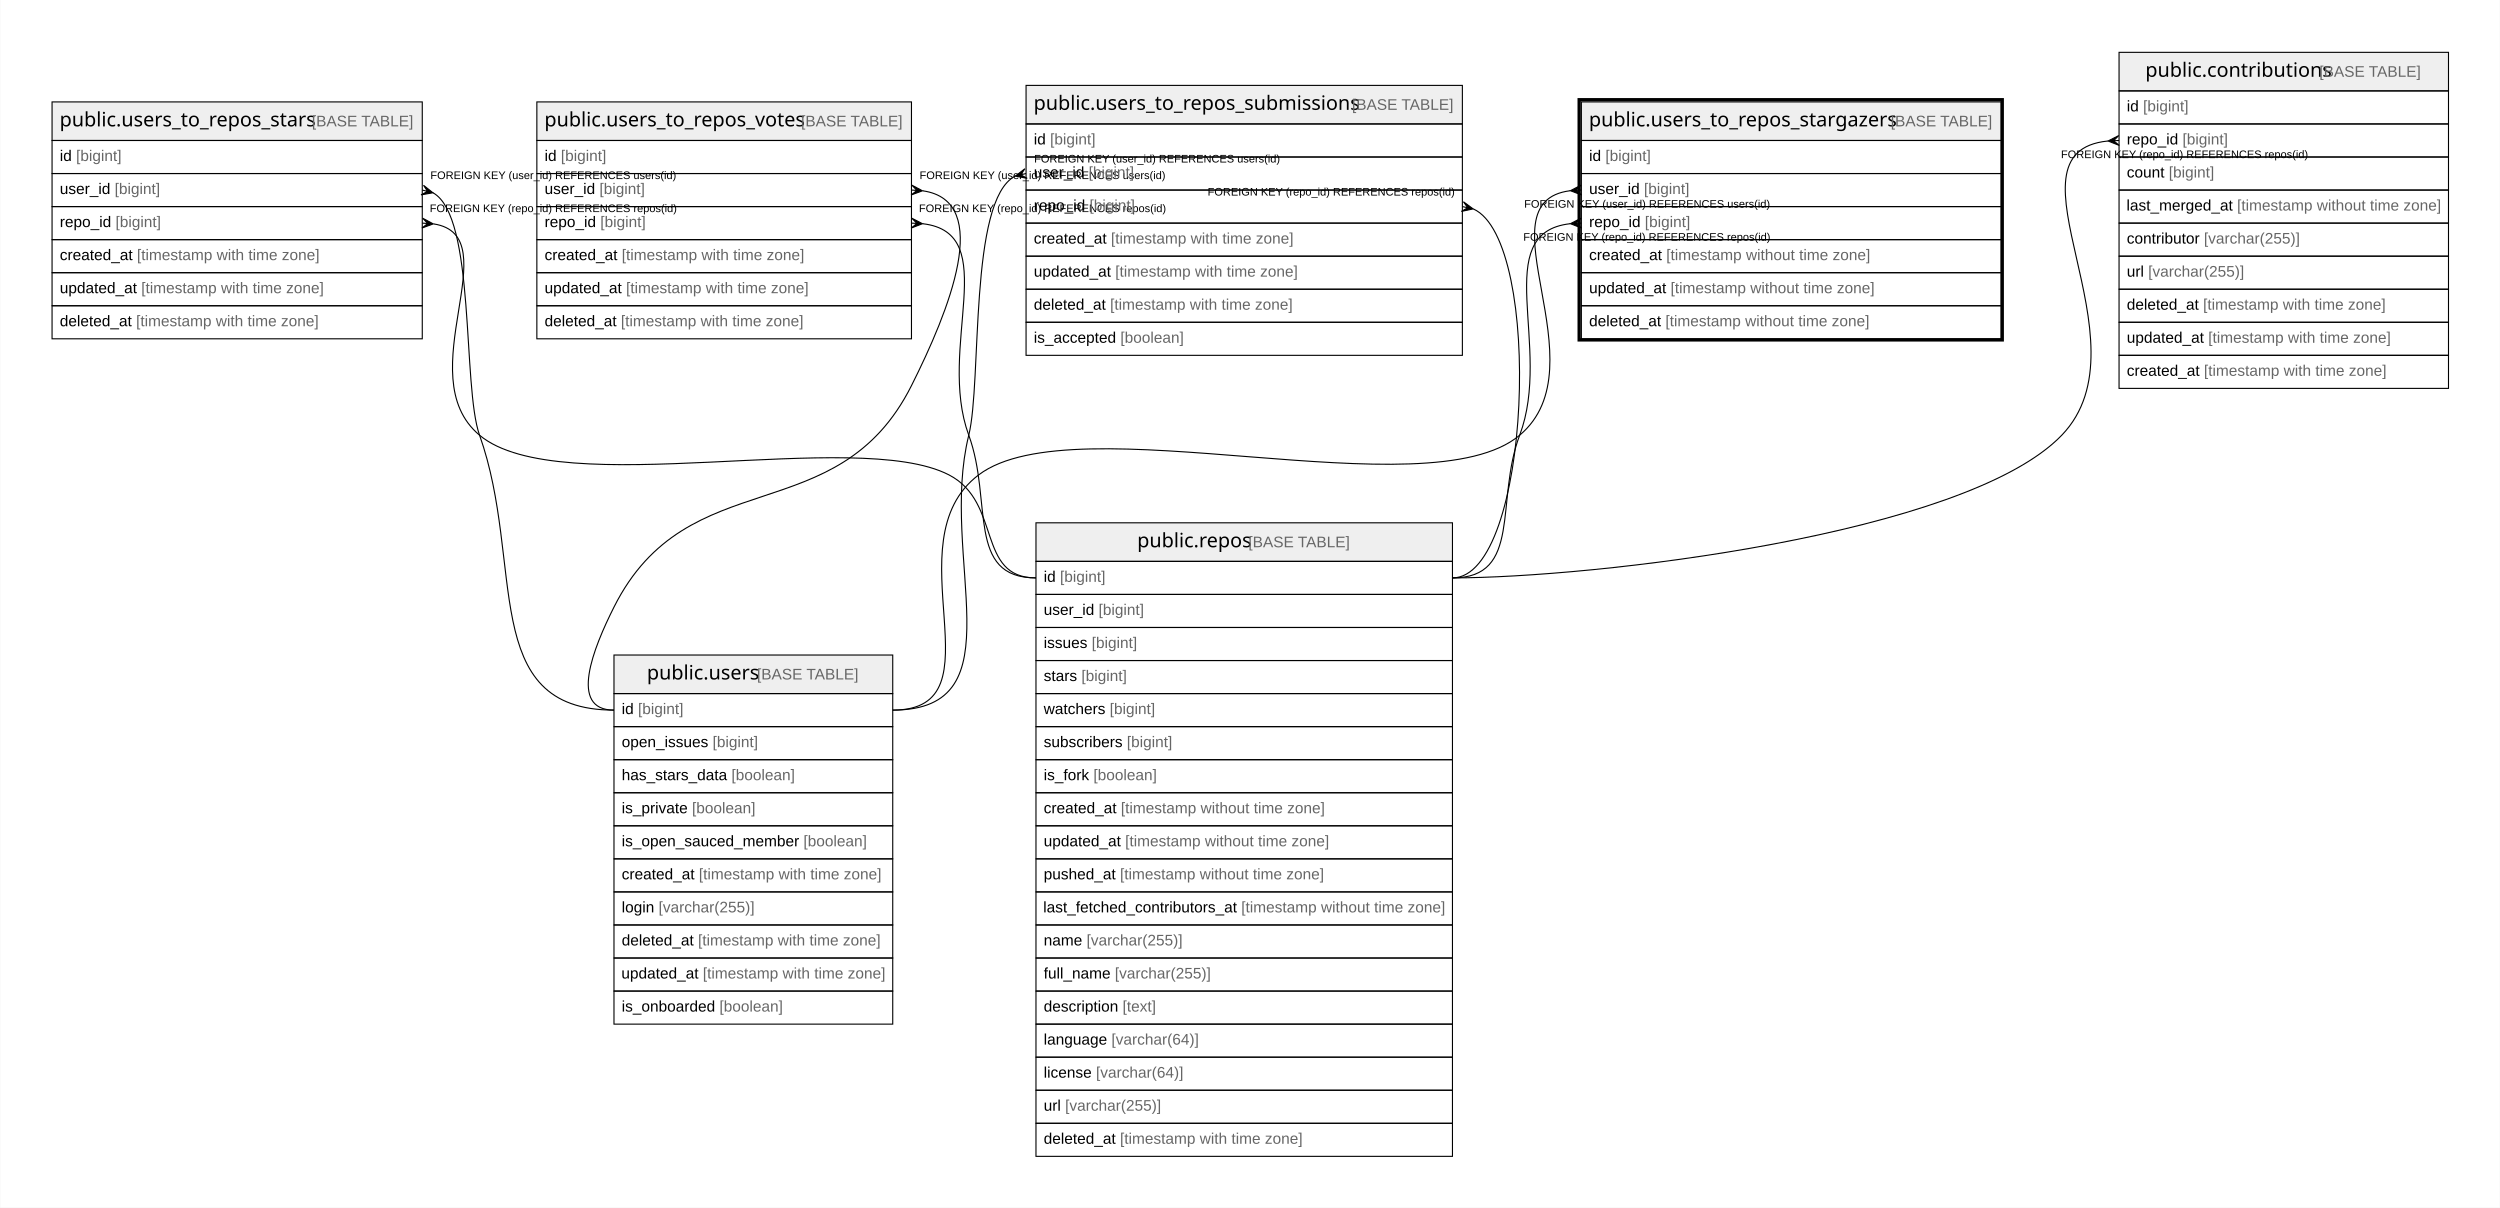
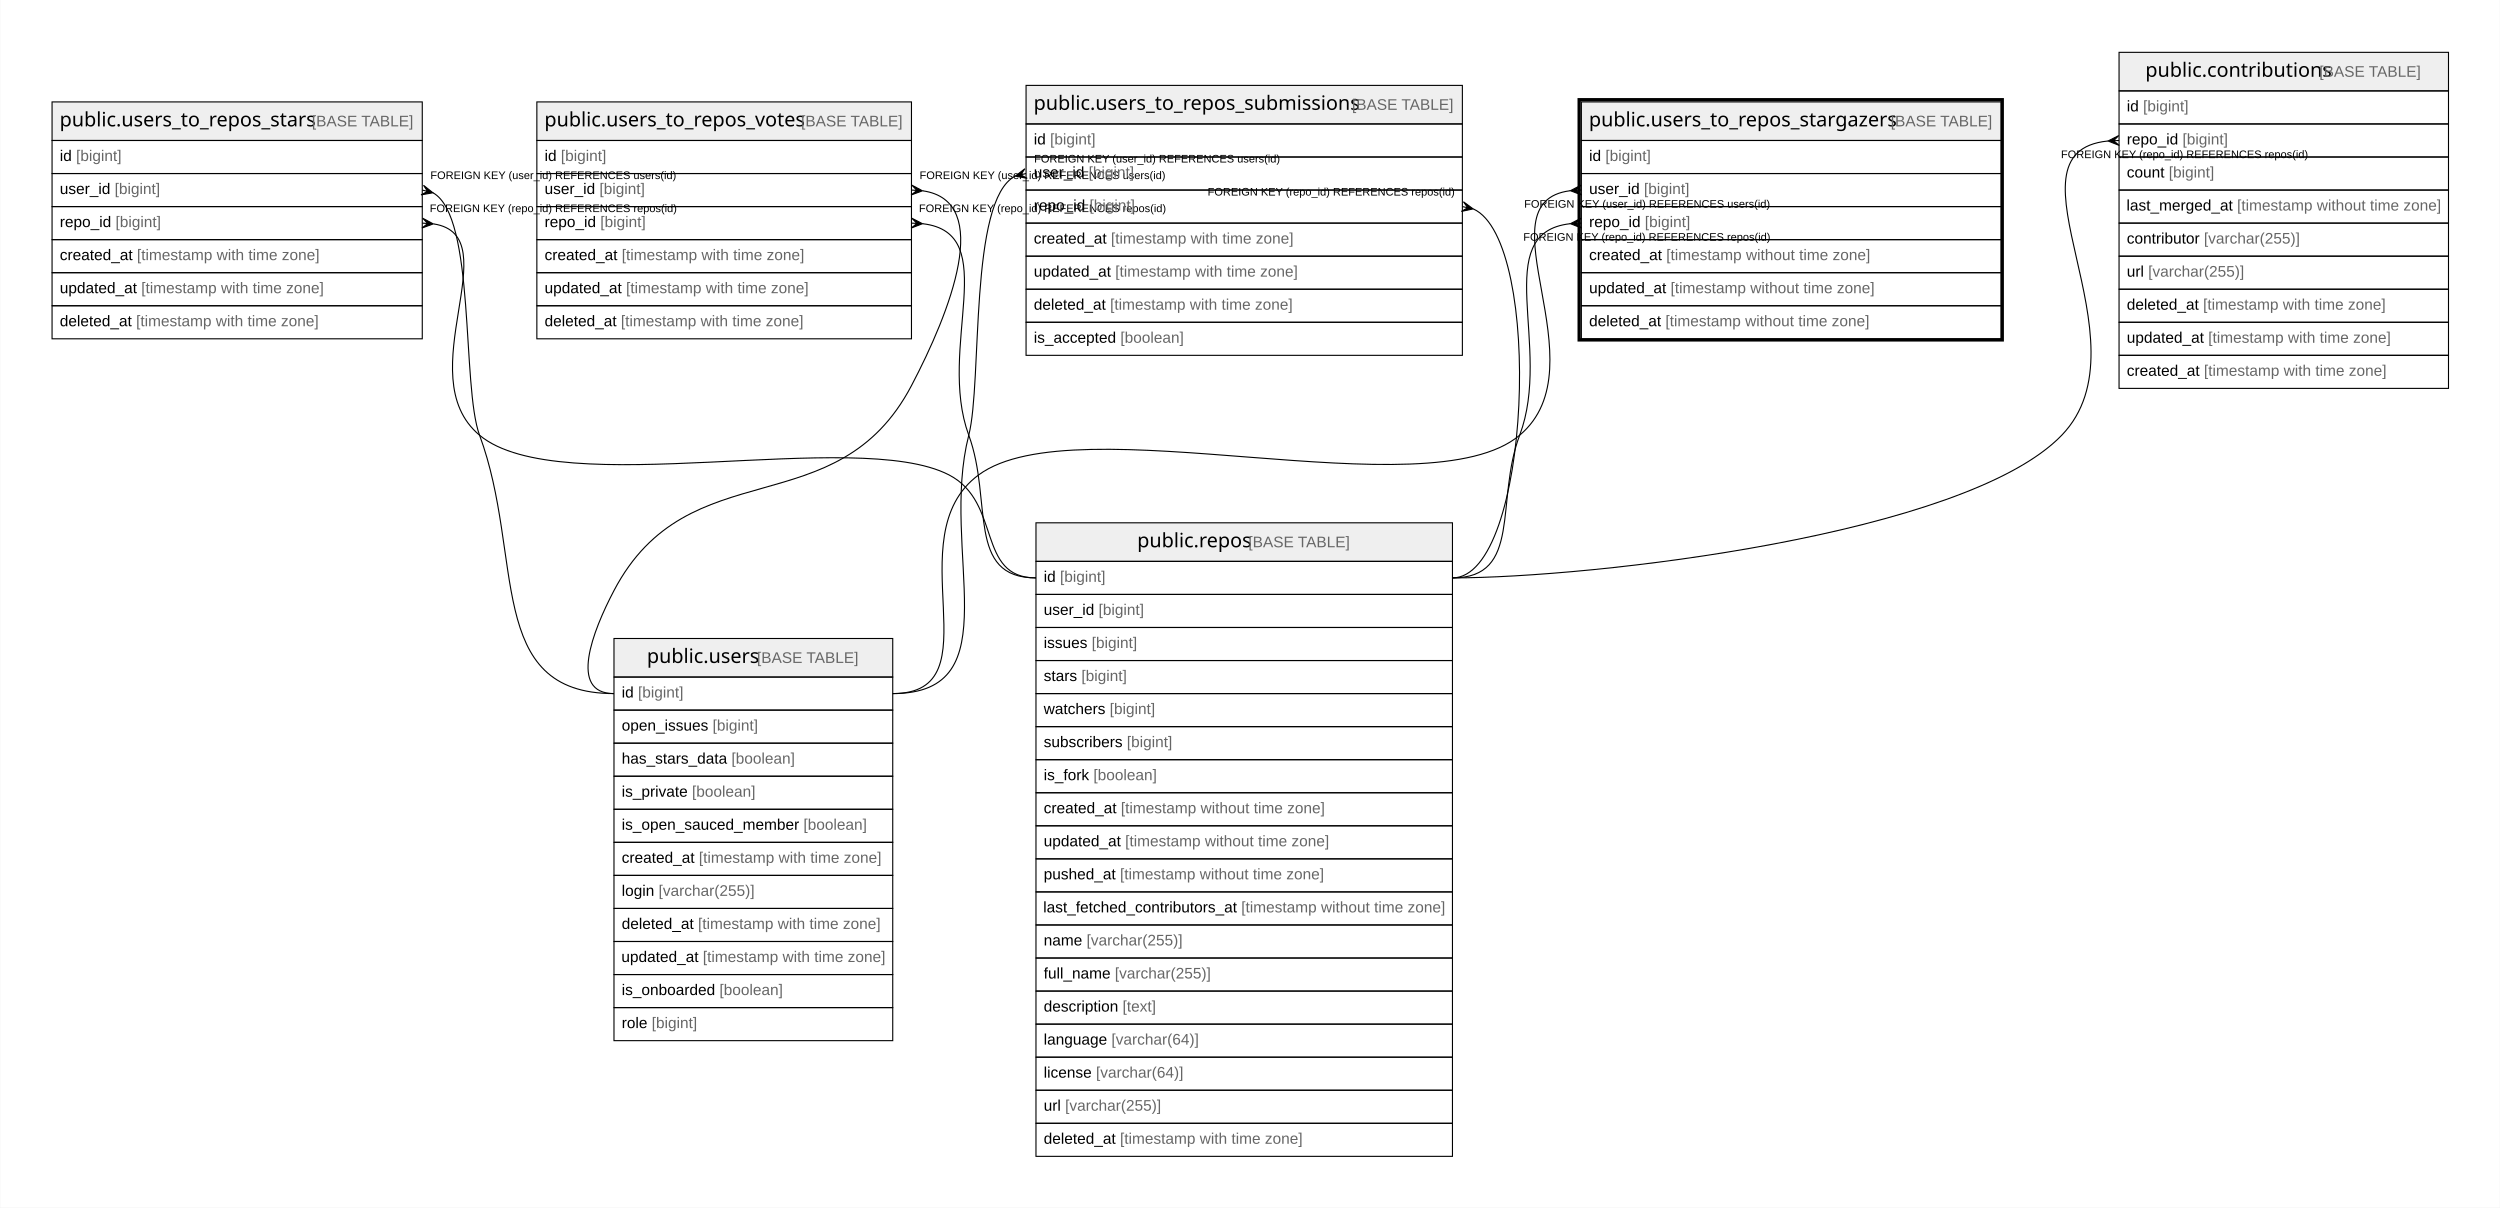
<svg xmlns="http://www.w3.org/2000/svg" width="2269pt" height="1096pt" viewBox="0.00 0.00 2268.50 1096.00">
  <g id="graph0" class="graph" transform="scale(1 1) rotate(0) translate(4 1092)">
    <polygon fill="#ffffff" stroke="transparent" points="-4,4 -4,-1092 2264.5,-1092 2264.5,4 -4,4" />
    <g id="node1" class="node">
      <polygon fill="#efefef" stroke="transparent" points="1431,-964.5 1431,-999.5 1812,-999.5 1812,-964.5 1431,-964.5" />
      <polygon fill="none" stroke="#000000" points="1431,-964.5 1431,-999.5 1812,-999.5 1812,-964.5 1431,-964.5" />
      <text text-anchor="start" x="1437.842" y="-977.3" font-family="Arial Bold" font-size="18.00" fill="#000000">public.users_to_repos_stargazers</text>
      <text text-anchor="start" x="1707.905" y="-977.3" font-family="Arial" font-size="14.00" fill="#000000"> </text>
      <text text-anchor="start" x="1711.795" y="-977.3" font-family="Arial" font-size="14.00" fill="#666666">[BASE TABLE]</text>
      <polygon fill="none" stroke="#000000" points="1431,-934.5 1431,-964.5 1812,-964.5 1812,-934.5 1431,-934.5" />
      <text text-anchor="start" x="1438" y="-945.9" font-family="Arial" font-size="14.00" fill="#000000">id </text>
      <text text-anchor="start" x="1452.78" y="-945.9" font-family="Arial" font-size="14.00" fill="#666666">[bigint]</text>
      <polygon fill="none" stroke="#000000" points="1431,-904.5 1431,-934.5 1812,-934.5 1812,-904.5 1431,-904.5" />
      <text text-anchor="start" x="1438" y="-915.9" font-family="Arial" font-size="14.00" fill="#000000">user_id </text>
      <text text-anchor="start" x="1487.788" y="-915.9" font-family="Arial" font-size="14.00" fill="#666666">[bigint]</text>
      <polygon fill="none" stroke="#000000" points="1431,-874.5 1431,-904.5 1812,-904.5 1812,-874.5 1431,-874.5" />
      <text text-anchor="start" x="1438" y="-885.9" font-family="Arial" font-size="14.00" fill="#000000">repo_id </text>
      <text text-anchor="start" x="1488.571" y="-885.9" font-family="Arial" font-size="14.00" fill="#666666">[bigint]</text>
      <polygon fill="none" stroke="#000000" points="1431,-844.5 1431,-874.5 1812,-874.5 1812,-844.5 1431,-844.5" />
      <text text-anchor="start" x="1438" y="-855.9" font-family="Arial" font-size="14.00" fill="#000000">created_at </text>
      <text text-anchor="start" x="1508.028" y="-855.9" font-family="Arial" font-size="14.00" fill="#666666">[timestamp without time zone]</text>
      <polygon fill="none" stroke="#000000" points="1431,-814.5 1431,-844.5 1812,-844.5 1812,-814.5 1431,-814.5" />
      <text text-anchor="start" x="1438" y="-825.9" font-family="Arial" font-size="14.00" fill="#000000">updated_at </text>
      <text text-anchor="start" x="1511.933" y="-825.9" font-family="Arial" font-size="14.00" fill="#666666">[timestamp without time zone]</text>
      <polygon fill="none" stroke="#000000" points="1431,-784.5 1431,-814.5 1812,-814.5 1812,-784.5 1431,-784.5" />
      <text text-anchor="start" x="1438" y="-795.9" font-family="Arial" font-size="14.00" fill="#000000">deleted_at </text>
      <text text-anchor="start" x="1507.257" y="-795.9" font-family="Arial" font-size="14.00" fill="#666666">[timestamp without time zone]</text>
      <polygon fill="none" stroke="#000000" stroke-width="3" points="1429,-783.5 1429,-1001.5 1813,-1001.5 1813,-783.5 1429,-783.5" />
    </g>
    <g id="node2" class="node">
-       <polygon fill="#efefef" stroke="transparent" points="553,-462.5 553,-497.5 806,-497.5 806,-462.5 553,-462.5" />
-       <polygon fill="none" stroke="#000000" points="553,-462.5 553,-497.5 806,-497.5 806,-462.5 553,-462.5" />
-       <text text-anchor="start" x="582.866" y="-475.3" font-family="Arial Bold" font-size="18.00" fill="#000000">public.users</text>
-       <text text-anchor="start" x="678.88" y="-475.3" font-family="Arial" font-size="14.00" fill="#000000"> </text>
-       <text text-anchor="start" x="682.771" y="-475.3" font-family="Arial" font-size="14.00" fill="#666666">[BASE TABLE]</text>
-       <polygon fill="none" stroke="#000000" points="553,-432.5 553,-462.5 806,-462.5 806,-432.5 553,-432.5" />
-       <text text-anchor="start" x="560" y="-443.9" font-family="Arial" font-size="14.00" fill="#000000">id </text>
-       <text text-anchor="start" x="574.78" y="-443.9" font-family="Arial" font-size="14.00" fill="#666666">[bigint]</text>
-       <polygon fill="none" stroke="#000000" points="553,-402.5 553,-432.5 806,-432.5 806,-402.5 553,-402.5" />
-       <text text-anchor="start" x="560" y="-413.9" font-family="Arial" font-size="14.00" fill="#000000">open_issues </text>
-       <text text-anchor="start" x="642.475" y="-413.9" font-family="Arial" font-size="14.00" fill="#666666">[bigint]</text>
-       <polygon fill="none" stroke="#000000" points="553,-372.5 553,-402.5 806,-402.5 806,-372.5 553,-372.5" />
-       <text text-anchor="start" x="560" y="-383.9" font-family="Arial" font-size="14.00" fill="#000000">has_stars_data </text>
-       <text text-anchor="start" x="659.593" y="-383.9" font-family="Arial" font-size="14.00" fill="#666666">[boolean]</text>
-       <polygon fill="none" stroke="#000000" points="553,-342.5 553,-372.5 806,-372.5 806,-342.5 553,-342.5" />
-       <text text-anchor="start" x="560" y="-353.9" font-family="Arial" font-size="14.00" fill="#000000">is_private </text>
-       <text text-anchor="start" x="623.785" y="-353.9" font-family="Arial" font-size="14.00" fill="#666666">[boolean]</text>
-       <polygon fill="none" stroke="#000000" points="553,-312.5 553,-342.5 806,-342.5 806,-312.5 553,-312.5" />
-       <text text-anchor="start" x="560" y="-323.9" font-family="Arial" font-size="14.00" fill="#000000">is_open_sauced_member </text>
-       <text text-anchor="start" x="724.935" y="-323.9" font-family="Arial" font-size="14.00" fill="#666666">[boolean]</text>
-       <polygon fill="none" stroke="#000000" points="553,-282.5 553,-312.5 806,-312.5 806,-282.5 553,-282.5" />
-       <text text-anchor="start" x="560" y="-293.9" font-family="Arial" font-size="14.00" fill="#000000">created_at </text>
-       <text text-anchor="start" x="630.028" y="-293.9" font-family="Arial" font-size="14.00" fill="#666666">[timestamp with time zone]</text>
-       <polygon fill="none" stroke="#000000" points="553,-252.5 553,-282.5 806,-282.5 806,-252.5 553,-252.5" />
-       <text text-anchor="start" x="560" y="-263.9" font-family="Arial" font-size="14.00" fill="#000000">login </text>
-       <text text-anchor="start" x="593.452" y="-263.9" font-family="Arial" font-size="14.00" fill="#666666">[varchar(255)]</text>
-       <polygon fill="none" stroke="#000000" points="553,-222.5 553,-252.5 806,-252.5 806,-222.5 553,-222.5" />
-       <text text-anchor="start" x="560" y="-233.9" font-family="Arial" font-size="14.00" fill="#000000">deleted_at </text>
-       <text text-anchor="start" x="629.257" y="-233.9" font-family="Arial" font-size="14.00" fill="#666666">[timestamp with time zone]</text>
-       <polygon fill="none" stroke="#000000" points="553,-192.5 553,-222.5 806,-222.5 806,-192.5 553,-192.5" />
-       <text text-anchor="start" x="559.692" y="-203.9" font-family="Arial" font-size="14.00" fill="#000000">updated_at </text>
-       <text text-anchor="start" x="633.624" y="-203.9" font-family="Arial" font-size="14.00" fill="#666666">[timestamp with time zone]</text>
-       <polygon fill="none" stroke="#000000" points="553,-162.5 553,-192.5 806,-192.5 806,-162.5 553,-162.5" />
-       <text text-anchor="start" x="560" y="-173.9" font-family="Arial" font-size="14.00" fill="#000000">is_onboarded </text>
-       <text text-anchor="start" x="648.701" y="-173.9" font-family="Arial" font-size="14.00" fill="#666666">[boolean]</text>
+       <polygon fill="#efefef" stroke="transparent" points="553,-477.5 553,-512.5 806,-512.5 806,-477.5 553,-477.5" />
+       <polygon fill="none" stroke="#000000" points="553,-477.5 553,-512.5 806,-512.5 806,-477.5 553,-477.5" />
+       <text text-anchor="start" x="582.866" y="-490.3" font-family="Arial Bold" font-size="18.00" fill="#000000">public.users</text>
+       <text text-anchor="start" x="678.88" y="-490.3" font-family="Arial" font-size="14.00" fill="#000000"> </text>
+       <text text-anchor="start" x="682.771" y="-490.3" font-family="Arial" font-size="14.00" fill="#666666">[BASE TABLE]</text>
+       <polygon fill="none" stroke="#000000" points="553,-447.5 553,-477.5 806,-477.5 806,-447.5 553,-447.5" />
+       <text text-anchor="start" x="560" y="-458.9" font-family="Arial" font-size="14.00" fill="#000000">id </text>
+       <text text-anchor="start" x="574.78" y="-458.9" font-family="Arial" font-size="14.00" fill="#666666">[bigint]</text>
+       <polygon fill="none" stroke="#000000" points="553,-417.5 553,-447.5 806,-447.5 806,-417.5 553,-417.5" />
+       <text text-anchor="start" x="560" y="-428.9" font-family="Arial" font-size="14.00" fill="#000000">open_issues </text>
+       <text text-anchor="start" x="642.475" y="-428.9" font-family="Arial" font-size="14.00" fill="#666666">[bigint]</text>
+       <polygon fill="none" stroke="#000000" points="553,-387.5 553,-417.5 806,-417.5 806,-387.5 553,-387.5" />
+       <text text-anchor="start" x="560" y="-398.9" font-family="Arial" font-size="14.00" fill="#000000">has_stars_data </text>
+       <text text-anchor="start" x="659.593" y="-398.9" font-family="Arial" font-size="14.00" fill="#666666">[boolean]</text>
+       <polygon fill="none" stroke="#000000" points="553,-357.5 553,-387.5 806,-387.5 806,-357.5 553,-357.5" />
+       <text text-anchor="start" x="560" y="-368.9" font-family="Arial" font-size="14.00" fill="#000000">is_private </text>
+       <text text-anchor="start" x="623.785" y="-368.9" font-family="Arial" font-size="14.00" fill="#666666">[boolean]</text>
+       <polygon fill="none" stroke="#000000" points="553,-327.5 553,-357.5 806,-357.5 806,-327.5 553,-327.5" />
+       <text text-anchor="start" x="560" y="-338.9" font-family="Arial" font-size="14.00" fill="#000000">is_open_sauced_member </text>
+       <text text-anchor="start" x="724.935" y="-338.9" font-family="Arial" font-size="14.00" fill="#666666">[boolean]</text>
+       <polygon fill="none" stroke="#000000" points="553,-297.5 553,-327.5 806,-327.5 806,-297.5 553,-297.5" />
+       <text text-anchor="start" x="560" y="-308.9" font-family="Arial" font-size="14.00" fill="#000000">created_at </text>
+       <text text-anchor="start" x="630.028" y="-308.9" font-family="Arial" font-size="14.00" fill="#666666">[timestamp with time zone]</text>
+       <polygon fill="none" stroke="#000000" points="553,-267.5 553,-297.5 806,-297.5 806,-267.5 553,-267.5" />
+       <text text-anchor="start" x="560" y="-278.9" font-family="Arial" font-size="14.00" fill="#000000">login </text>
+       <text text-anchor="start" x="593.452" y="-278.9" font-family="Arial" font-size="14.00" fill="#666666">[varchar(255)]</text>
+       <polygon fill="none" stroke="#000000" points="553,-237.5 553,-267.5 806,-267.5 806,-237.5 553,-237.5" />
+       <text text-anchor="start" x="560" y="-248.9" font-family="Arial" font-size="14.00" fill="#000000">deleted_at </text>
+       <text text-anchor="start" x="629.257" y="-248.9" font-family="Arial" font-size="14.00" fill="#666666">[timestamp with time zone]</text>
+       <polygon fill="none" stroke="#000000" points="553,-207.5 553,-237.5 806,-237.5 806,-207.5 553,-207.5" />
+       <text text-anchor="start" x="559.692" y="-218.9" font-family="Arial" font-size="14.00" fill="#000000">updated_at </text>
+       <text text-anchor="start" x="633.624" y="-218.9" font-family="Arial" font-size="14.00" fill="#666666">[timestamp with time zone]</text>
+       <polygon fill="none" stroke="#000000" points="553,-177.5 553,-207.5 806,-207.5 806,-177.5 553,-177.5" />
+       <text text-anchor="start" x="560" y="-188.9" font-family="Arial" font-size="14.00" fill="#000000">is_onboarded </text>
+       <text text-anchor="start" x="648.701" y="-188.9" font-family="Arial" font-size="14.00" fill="#666666">[boolean]</text>
+       <polygon fill="none" stroke="#000000" points="553,-147.5 553,-177.5 806,-177.5 806,-147.5 553,-147.5" />
+       <text text-anchor="start" x="560" y="-158.9" font-family="Arial" font-size="14.00" fill="#000000">role </text>
+       <text text-anchor="start" x="587.223" y="-158.9" font-family="Arial" font-size="14.00" fill="#666666">[bigint]</text>
    </g>
    <g id="edge1" class="edge">
-       <path fill="none" stroke="#000000" d="M1420.811,-918.897C1337.728,-908.28 1450.257,-760.222 1375,-697 1291.232,-626.628 971.303,-726.936 884,-661 803.385,-600.115 907.023,-447.5 806,-447.5" />
+       <path fill="none" stroke="#000000" d="M1420.811,-918.897C1337.728,-908.28 1450.257,-760.222 1375,-697 1291.232,-626.628 972.092,-725.877 884,-661 807.676,-604.79 900.789,-462.5 806,-462.5" />
      <polygon fill="#000000" stroke="#000000" points="1421.017,-918.909 1430.734,-923.992 1426.009,-919.205 1431,-919.5 1431,-919.5 1431,-919.5 1426.009,-919.205 1431.266,-915.008 1421.017,-918.909 1421.017,-918.909" />
      <text text-anchor="start" x="1379.084" y="-903.5" font-family="Arial" font-size="10.00" fill="#000000">FOREIGN KEY (user_id) REFERENCES users(id)</text>
    </g>
    <g id="node6" class="node">
      <polygon fill="#efefef" stroke="transparent" points="936,-582.5 936,-617.5 1314,-617.5 1314,-582.5 936,-582.5" />
      <polygon fill="none" stroke="#000000" points="936,-582.5 936,-617.5 1314,-617.5 1314,-582.5 936,-582.5" />
      <text text-anchor="start" x="1027.863" y="-595.3" font-family="Arial Bold" font-size="18.00" fill="#000000">public.repos</text>
      <text text-anchor="start" x="1124.883" y="-595.3" font-family="Arial" font-size="14.00" fill="#000000"> </text>
      <text text-anchor="start" x="1128.774" y="-595.3" font-family="Arial" font-size="14.00" fill="#666666">[BASE TABLE]</text>
      <polygon fill="none" stroke="#000000" points="936,-552.5 936,-582.5 1314,-582.5 1314,-552.5 936,-552.5" />
      <text text-anchor="start" x="943" y="-563.9" font-family="Arial" font-size="14.00" fill="#000000">id </text>
      <text text-anchor="start" x="957.78" y="-563.9" font-family="Arial" font-size="14.00" fill="#666666">[bigint]</text>
      <polygon fill="none" stroke="#000000" points="936,-522.5 936,-552.5 1314,-552.5 1314,-522.5 936,-522.5" />
      <text text-anchor="start" x="943" y="-533.9" font-family="Arial" font-size="14.00" fill="#000000">user_id </text>
      <text text-anchor="start" x="992.788" y="-533.9" font-family="Arial" font-size="14.00" fill="#666666">[bigint]</text>
      <polygon fill="none" stroke="#000000" points="936,-492.5 936,-522.5 1314,-522.5 1314,-492.5 936,-492.5" />
      <text text-anchor="start" x="943" y="-503.9" font-family="Arial" font-size="14.00" fill="#000000">issues </text>
      <text text-anchor="start" x="986.562" y="-503.9" font-family="Arial" font-size="14.00" fill="#666666">[bigint]</text>
      <polygon fill="none" stroke="#000000" points="936,-462.5 936,-492.5 1314,-492.5 1314,-462.5 936,-462.5" />
      <text text-anchor="start" x="943" y="-473.9" font-family="Arial" font-size="14.00" fill="#000000">stars </text>
      <text text-anchor="start" x="977.224" y="-473.9" font-family="Arial" font-size="14.00" fill="#666666">[bigint]</text>
      <polygon fill="none" stroke="#000000" points="936,-432.5 936,-462.5 1314,-462.5 1314,-432.5 936,-432.5" />
      <text text-anchor="start" x="943" y="-443.9" font-family="Arial" font-size="14.00" fill="#000000">watchers </text>
      <text text-anchor="start" x="1002.896" y="-443.9" font-family="Arial" font-size="14.00" fill="#666666">[bigint]</text>
      <polygon fill="none" stroke="#000000" points="936,-402.5 936,-432.5 1314,-432.5 1314,-402.5 936,-402.5" />
      <text text-anchor="start" x="943" y="-413.9" font-family="Arial" font-size="14.00" fill="#000000">subscribers </text>
      <text text-anchor="start" x="1018.449" y="-413.9" font-family="Arial" font-size="14.00" fill="#666666">[bigint]</text>
      <polygon fill="none" stroke="#000000" points="936,-372.5 936,-402.5 1314,-402.5 1314,-372.5 936,-372.5" />
      <text text-anchor="start" x="943" y="-383.9" font-family="Arial" font-size="14.00" fill="#000000">is_fork </text>
      <text text-anchor="start" x="988.114" y="-383.9" font-family="Arial" font-size="14.00" fill="#666666">[boolean]</text>
      <polygon fill="none" stroke="#000000" points="936,-342.5 936,-372.5 1314,-372.5 1314,-342.5 936,-342.5" />
      <text text-anchor="start" x="943" y="-353.9" font-family="Arial" font-size="14.00" fill="#000000">created_at </text>
      <text text-anchor="start" x="1013.028" y="-353.9" font-family="Arial" font-size="14.00" fill="#666666">[timestamp without time zone]</text>
      <polygon fill="none" stroke="#000000" points="936,-312.5 936,-342.5 1314,-342.5 1314,-312.5 936,-312.5" />
      <text text-anchor="start" x="943" y="-323.9" font-family="Arial" font-size="14.00" fill="#000000">updated_at </text>
      <text text-anchor="start" x="1016.933" y="-323.9" font-family="Arial" font-size="14.00" fill="#666666">[timestamp without time zone]</text>
      <polygon fill="none" stroke="#000000" points="936,-282.5 936,-312.5 1314,-312.5 1314,-282.5 936,-282.5" />
      <text text-anchor="start" x="943" y="-293.9" font-family="Arial" font-size="14.00" fill="#000000">pushed_at </text>
      <text text-anchor="start" x="1012.259" y="-293.9" font-family="Arial" font-size="14.00" fill="#666666">[timestamp without time zone]</text>
      <polygon fill="none" stroke="#000000" points="936,-252.5 936,-282.5 1314,-282.5 1314,-252.5 936,-252.5" />
      <text text-anchor="start" x="942.567" y="-263.9" font-family="Arial" font-size="14.00" fill="#000000">last_fetched_contributors_at </text>
      <text text-anchor="start" x="1122.292" y="-263.9" font-family="Arial" font-size="14.00" fill="#666666">[timestamp without time zone]</text>
      <polygon fill="none" stroke="#000000" points="936,-222.5 936,-252.5 1314,-252.5 1314,-222.5 936,-222.5" />
      <text text-anchor="start" x="943" y="-233.9" font-family="Arial" font-size="14.00" fill="#000000">name </text>
      <text text-anchor="start" x="981.899" y="-233.9" font-family="Arial" font-size="14.00" fill="#666666">[varchar(255)]</text>
      <polygon fill="none" stroke="#000000" points="936,-192.5 936,-222.5 1314,-222.5 1314,-192.5 936,-192.5" />
      <text text-anchor="start" x="943" y="-203.9" font-family="Arial" font-size="14.00" fill="#000000">full_name </text>
      <text text-anchor="start" x="1007.568" y="-203.9" font-family="Arial" font-size="14.00" fill="#666666">[varchar(255)]</text>
      <polygon fill="none" stroke="#000000" points="936,-162.5 936,-192.5 1314,-192.5 1314,-162.5 936,-162.5" />
      <text text-anchor="start" x="943" y="-173.9" font-family="Arial" font-size="14.00" fill="#000000">description </text>
      <text text-anchor="start" x="1014.568" y="-173.9" font-family="Arial" font-size="14.00" fill="#666666">[text]</text>
      <polygon fill="none" stroke="#000000" points="936,-132.5 936,-162.5 1314,-162.5 1314,-132.5 936,-132.5" />
      <text text-anchor="start" x="943" y="-143.9" font-family="Arial" font-size="14.00" fill="#000000">language </text>
      <text text-anchor="start" x="1004.475" y="-143.9" font-family="Arial" font-size="14.00" fill="#666666">[varchar(64)]</text>
      <polygon fill="none" stroke="#000000" points="936,-102.5 936,-132.5 1314,-132.5 1314,-102.5 936,-102.5" />
      <text text-anchor="start" x="943" y="-113.9" font-family="Arial" font-size="14.00" fill="#000000">license </text>
      <text text-anchor="start" x="990.452" y="-113.9" font-family="Arial" font-size="14.00" fill="#666666">[varchar(64)]</text>
      <polygon fill="none" stroke="#000000" points="936,-72.5 936,-102.5 1314,-102.5 1314,-72.5 936,-72.5" />
      <text text-anchor="start" x="943" y="-83.9" font-family="Arial" font-size="14.00" fill="#000000">url </text>
      <text text-anchor="start" x="962.44" y="-83.9" font-family="Arial" font-size="14.00" fill="#666666">[varchar(255)]</text>
      <polygon fill="none" stroke="#000000" points="936,-42.5 936,-72.5 1314,-72.5 1314,-42.5 936,-42.5" />
      <text text-anchor="start" x="943" y="-53.9" font-family="Arial" font-size="14.00" fill="#000000">deleted_at </text>
      <text text-anchor="start" x="1012.257" y="-53.9" font-family="Arial" font-size="14.00" fill="#666666">[timestamp with time zone]</text>
    </g>
    <g id="edge5" class="edge">
      <path fill="none" stroke="#000000" d="M1420.795,-888.958C1347.038,-880.589 1405.233,-776.92 1375,-697 1352.489,-637.494 1377.621,-567.5 1314,-567.5" />
      <polygon fill="#000000" stroke="#000000" points="1421.014,-888.97 1430.762,-893.994 1426.007,-889.235 1431,-889.5 1431,-889.5 1431,-889.5 1426.007,-889.235 1431.238,-885.006 1421.014,-888.97 1421.014,-888.97" />
      <text text-anchor="start" x="1378.275" y="-873.5" font-family="Arial" font-size="10.00" fill="#000000">FOREIGN KEY (repo_id) REFERENCES repos(id)</text>
    </g>
    <g id="node3" class="node">
      <polygon fill="#efefef" stroke="transparent" points="43,-964.5 43,-999.5 379,-999.5 379,-964.5 43,-964.5" />
      <polygon fill="none" stroke="#000000" points="43,-964.5 43,-999.5 379,-999.5 379,-964.5 43,-964.5" />
      <text text-anchor="start" x="49.847" y="-977.3" font-family="Arial Bold" font-size="18.00" fill="#000000">public.users_to_repos_stars</text>
      <text text-anchor="start" x="274.899" y="-977.3" font-family="Arial" font-size="14.00" fill="#000000"> </text>
      <text text-anchor="start" x="278.79" y="-977.3" font-family="Arial" font-size="14.00" fill="#666666">[BASE TABLE]</text>
      <polygon fill="none" stroke="#000000" points="43,-934.5 43,-964.5 379,-964.5 379,-934.5 43,-934.5" />
      <text text-anchor="start" x="50" y="-945.9" font-family="Arial" font-size="14.00" fill="#000000">id </text>
      <text text-anchor="start" x="64.78" y="-945.9" font-family="Arial" font-size="14.00" fill="#666666">[bigint]</text>
      <polygon fill="none" stroke="#000000" points="43,-904.5 43,-934.5 379,-934.5 379,-904.5 43,-904.5" />
      <text text-anchor="start" x="50" y="-915.9" font-family="Arial" font-size="14.00" fill="#000000">user_id </text>
      <text text-anchor="start" x="99.788" y="-915.9" font-family="Arial" font-size="14.00" fill="#666666">[bigint]</text>
      <polygon fill="none" stroke="#000000" points="43,-874.5 43,-904.5 379,-904.5 379,-874.5 43,-874.5" />
      <text text-anchor="start" x="50" y="-885.9" font-family="Arial" font-size="14.00" fill="#000000">repo_id </text>
      <text text-anchor="start" x="100.571" y="-885.9" font-family="Arial" font-size="14.00" fill="#666666">[bigint]</text>
      <polygon fill="none" stroke="#000000" points="43,-844.5 43,-874.5 379,-874.5 379,-844.5 43,-844.5" />
      <text text-anchor="start" x="50" y="-855.9" font-family="Arial" font-size="14.00" fill="#000000">created_at </text>
      <text text-anchor="start" x="120.028" y="-855.9" font-family="Arial" font-size="14.00" fill="#666666">[timestamp with time zone]</text>
      <polygon fill="none" stroke="#000000" points="43,-814.5 43,-844.5 379,-844.5 379,-814.5 43,-814.5" />
      <text text-anchor="start" x="50" y="-825.9" font-family="Arial" font-size="14.00" fill="#000000">updated_at </text>
      <text text-anchor="start" x="123.933" y="-825.9" font-family="Arial" font-size="14.00" fill="#666666">[timestamp with time zone]</text>
      <polygon fill="none" stroke="#000000" points="43,-784.5 43,-814.5 379,-814.5 379,-784.5 43,-784.5" />
      <text text-anchor="start" x="50" y="-795.9" font-family="Arial" font-size="14.00" fill="#000000">deleted_at </text>
      <text text-anchor="start" x="119.257" y="-795.9" font-family="Arial" font-size="14.00" fill="#666666">[timestamp with time zone]</text>
    </g>
    <g id="edge2" class="edge">
-       <path fill="none" stroke="#000000" d="M388.758,-917.014C427.715,-895.564 415.16,-741.47 431,-697 472.419,-580.721 429.564,-447.5 553,-447.5" />
-       <polygon fill="#000000" stroke="#000000" points="388.69,-917.031 377.889,-915.139 383.845,-918.266 379,-919.5 379,-919.5 379,-919.5 383.845,-918.266 380.111,-923.861 388.69,-917.031 388.69,-917.031" />
+       <path fill="none" stroke="#000000" d="M388.749,-917.011C427.637,-895.536 414.607,-741.269 431,-697 471.798,-586.828 435.517,-462.5 553,-462.5" />
+       <polygon fill="#000000" stroke="#000000" points="388.689,-917.027 377.887,-915.14 383.845,-918.263 379,-919.5 379,-919.5 379,-919.5 383.845,-918.263 380.113,-923.86 388.689,-917.027 388.689,-917.027" />
      <text text-anchor="start" x="386.334" y="-929.5" font-family="Arial" font-size="10.00" fill="#000000">FOREIGN KEY (user_id) REFERENCES users(id)</text>
    </g>
    <g id="edge7" class="edge">
      <path fill="none" stroke="#000000" d="M389.382,-888.765C458.947,-877.984 365.893,-751.355 431,-697 503.93,-636.114 772.591,-704.6 857,-661 905.336,-636.033 881.597,-567.5 936,-567.5" />
      <polygon fill="#000000" stroke="#000000" points="388.975,-888.794 378.682,-885.011 383.988,-889.147 379,-889.5 379,-889.5 379,-889.5 383.988,-889.147 379.318,-893.989 388.975,-888.794 388.975,-888.794" />
      <text text-anchor="start" x="385.776" y="-899.5" font-family="Arial" font-size="10.00" fill="#000000">FOREIGN KEY (repo_id) REFERENCES repos(id)</text>
    </g>
    <g id="node4" class="node">
      <polygon fill="#efefef" stroke="transparent" points="483,-964.5 483,-999.5 823,-999.5 823,-964.5 483,-964.5" />
      <polygon fill="none" stroke="#000000" points="483,-964.5 483,-999.5 823,-999.5 823,-964.5 483,-964.5" />
      <text text-anchor="start" x="489.84" y="-977.3" font-family="Arial Bold" font-size="18.00" fill="#000000">public.users_to_repos_votes</text>
      <text text-anchor="start" x="718.906" y="-977.3" font-family="Arial" font-size="14.00" fill="#000000"> </text>
      <text text-anchor="start" x="722.797" y="-977.3" font-family="Arial" font-size="14.00" fill="#666666">[BASE TABLE]</text>
      <polygon fill="none" stroke="#000000" points="483,-934.5 483,-964.5 823,-964.5 823,-934.5 483,-934.5" />
      <text text-anchor="start" x="490" y="-945.9" font-family="Arial" font-size="14.00" fill="#000000">id </text>
      <text text-anchor="start" x="504.78" y="-945.9" font-family="Arial" font-size="14.00" fill="#666666">[bigint]</text>
      <polygon fill="none" stroke="#000000" points="483,-904.5 483,-934.5 823,-934.5 823,-904.5 483,-904.5" />
      <text text-anchor="start" x="490" y="-915.9" font-family="Arial" font-size="14.00" fill="#000000">user_id </text>
      <text text-anchor="start" x="539.788" y="-915.9" font-family="Arial" font-size="14.00" fill="#666666">[bigint]</text>
      <polygon fill="none" stroke="#000000" points="483,-874.5 483,-904.5 823,-904.5 823,-874.5 483,-874.5" />
      <text text-anchor="start" x="490" y="-885.9" font-family="Arial" font-size="14.00" fill="#000000">repo_id </text>
      <text text-anchor="start" x="540.571" y="-885.9" font-family="Arial" font-size="14.00" fill="#666666">[bigint]</text>
      <polygon fill="none" stroke="#000000" points="483,-844.5 483,-874.5 823,-874.5 823,-844.5 483,-844.5" />
      <text text-anchor="start" x="490" y="-855.9" font-family="Arial" font-size="14.00" fill="#000000">created_at </text>
      <text text-anchor="start" x="560.028" y="-855.9" font-family="Arial" font-size="14.00" fill="#666666">[timestamp with time zone]</text>
      <polygon fill="none" stroke="#000000" points="483,-814.5 483,-844.5 823,-844.5 823,-814.5 483,-814.5" />
      <text text-anchor="start" x="490" y="-825.9" font-family="Arial" font-size="14.00" fill="#000000">updated_at </text>
      <text text-anchor="start" x="563.933" y="-825.9" font-family="Arial" font-size="14.00" fill="#666666">[timestamp with time zone]</text>
      <polygon fill="none" stroke="#000000" points="483,-784.5 483,-814.5 823,-814.5 823,-784.5 483,-784.5" />
      <text text-anchor="start" x="490" y="-795.9" font-family="Arial" font-size="14.00" fill="#000000">deleted_at </text>
      <text text-anchor="start" x="559.257" y="-795.9" font-family="Arial" font-size="14.00" fill="#666666">[timestamp with time zone]</text>
    </g>
    <g id="edge3" class="edge">
-       <path fill="none" stroke="#000000" d="M833.301,-918.809C897.83,-909.549 856.746,-809.193 823,-742 755.858,-608.312 620.142,-674.688 553,-541 534.35,-503.865 511.444,-447.5 553,-447.5" />
-       <polygon fill="#000000" stroke="#000000" points="832.978,-918.831 822.699,-915.01 827.989,-919.165 823,-919.5 823,-919.5 823,-919.5 827.989,-919.165 823.301,-923.99 832.978,-918.831 832.978,-918.831" />
+       <path fill="none" stroke="#000000" d="M833.309,-918.805C897.945,-909.49 857.974,-808.562 823,-742 755.222,-613.004 620.778,-684.996 553,-556 533.671,-519.213 511.444,-462.5 553,-462.5" />
+       <polygon fill="#000000" stroke="#000000" points="832.977,-918.827 822.697,-915.01 827.989,-919.164 823,-919.5 823,-919.5 823,-919.5 827.989,-919.164 823.303,-923.99 832.977,-918.827 832.977,-918.827" />
      <text text-anchor="start" x="830.335" y="-929.5" font-family="Arial" font-size="10.00" fill="#000000">FOREIGN KEY (user_id) REFERENCES users(id)</text>
    </g>
    <g id="edge8" class="edge">
      <path fill="none" stroke="#000000" d="M833.136,-888.958C906.276,-880.577 845.697,-776.775 875,-697 896.937,-637.28 872.379,-567.5 936,-567.5" />
      <polygon fill="#000000" stroke="#000000" points="832.986,-888.966 822.76,-885.006 827.993,-889.233 823,-889.5 823,-889.5 823,-889.5 827.993,-889.233 823.24,-893.994 832.986,-888.966 832.986,-888.966" />
      <text text-anchor="start" x="829.775" y="-899.5" font-family="Arial" font-size="10.00" fill="#000000">FOREIGN KEY (repo_id) REFERENCES repos(id)</text>
    </g>
    <g id="node5" class="node">
      <polygon fill="#efefef" stroke="transparent" points="927,-979.5 927,-1014.5 1323,-1014.5 1323,-979.5 927,-979.5" />
      <polygon fill="none" stroke="#000000" points="927,-979.5 927,-1014.5 1323,-1014.5 1323,-979.5 927,-979.5" />
      <text text-anchor="start" x="933.845" y="-992.3" font-family="Arial Bold" font-size="18.00" fill="#000000">public.users_to_repos_submissions</text>
      <text text-anchor="start" x="1218.902" y="-992.3" font-family="Arial" font-size="14.00" fill="#000000"> </text>
      <text text-anchor="start" x="1222.792" y="-992.3" font-family="Arial" font-size="14.00" fill="#666666">[BASE TABLE]</text>
      <polygon fill="none" stroke="#000000" points="927,-949.5 927,-979.5 1323,-979.5 1323,-949.5 927,-949.5" />
      <text text-anchor="start" x="934" y="-960.9" font-family="Arial" font-size="14.00" fill="#000000">id </text>
      <text text-anchor="start" x="948.78" y="-960.9" font-family="Arial" font-size="14.00" fill="#666666">[bigint]</text>
      <polygon fill="none" stroke="#000000" points="927,-919.5 927,-949.5 1323,-949.5 1323,-919.5 927,-919.5" />
      <text text-anchor="start" x="934" y="-930.9" font-family="Arial" font-size="14.00" fill="#000000">user_id </text>
      <text text-anchor="start" x="983.788" y="-930.9" font-family="Arial" font-size="14.00" fill="#666666">[bigint]</text>
      <polygon fill="none" stroke="#000000" points="927,-889.5 927,-919.5 1323,-919.5 1323,-889.5 927,-889.5" />
      <text text-anchor="start" x="934" y="-900.9" font-family="Arial" font-size="14.00" fill="#000000">repo_id </text>
      <text text-anchor="start" x="984.571" y="-900.9" font-family="Arial" font-size="14.00" fill="#666666">[bigint]</text>
      <polygon fill="none" stroke="#000000" points="927,-859.5 927,-889.5 1323,-889.5 1323,-859.5 927,-859.5" />
      <text text-anchor="start" x="934" y="-870.9" font-family="Arial" font-size="14.00" fill="#000000">created_at </text>
      <text text-anchor="start" x="1004.028" y="-870.9" font-family="Arial" font-size="14.00" fill="#666666">[timestamp with time zone]</text>
      <polygon fill="none" stroke="#000000" points="927,-829.5 927,-859.5 1323,-859.5 1323,-829.5 927,-829.5" />
      <text text-anchor="start" x="934" y="-840.9" font-family="Arial" font-size="14.00" fill="#000000">updated_at </text>
      <text text-anchor="start" x="1007.933" y="-840.9" font-family="Arial" font-size="14.00" fill="#666666">[timestamp with time zone]</text>
      <polygon fill="none" stroke="#000000" points="927,-799.5 927,-829.5 1323,-829.5 1323,-799.5 927,-799.5" />
      <text text-anchor="start" x="934" y="-810.9" font-family="Arial" font-size="14.00" fill="#000000">deleted_at </text>
      <text text-anchor="start" x="1003.257" y="-810.9" font-family="Arial" font-size="14.00" fill="#666666">[timestamp with time zone]</text>
      <polygon fill="none" stroke="#000000" points="927,-769.5 927,-799.5 1323,-799.5 1323,-769.5 927,-769.5" />
      <text text-anchor="start" x="934" y="-780.9" font-family="Arial" font-size="14.00" fill="#000000">is_accepted </text>
      <text text-anchor="start" x="1012.583" y="-780.9" font-family="Arial" font-size="14.00" fill="#666666">[boolean]</text>
    </g>
    <g id="edge4" class="edge">
-       <path fill="none" stroke="#000000" d="M917.121,-932.145C874.842,-910.507 887.121,-745.962 875,-697 847.353,-585.32 921.051,-447.5 806,-447.5" />
-       <polygon fill="#000000" stroke="#000000" points="917.273,-932.181 925.956,-938.877 922.136,-933.34 927,-934.5 927,-934.5 927,-934.5 922.136,-933.34 928.044,-930.123 917.273,-932.181 917.273,-932.181" />
+       <path fill="none" stroke="#000000" d="M917.127,-932.144C874.895,-910.494 887.521,-745.861 875,-697 848.032,-591.76 914.64,-462.5 806,-462.5" />
+       <polygon fill="#000000" stroke="#000000" points="917.273,-932.178 925.955,-938.877 922.137,-933.339 927,-934.5 927,-934.5 927,-934.5 922.137,-933.339 928.045,-930.123 917.273,-932.178 917.273,-932.178" />
      <text text-anchor="start" x="934.335" y="-944.5" font-family="Arial" font-size="10.00" fill="#000000">FOREIGN KEY (user_id) REFERENCES users(id)</text>
    </g>
    <g id="edge9" class="edge">
      <path fill="none" stroke="#000000" d="M1332.984,-902.348C1396.927,-873.647 1385.404,-567.5 1314,-567.5" />
      <polygon fill="#000000" stroke="#000000" points="1332.775,-902.393 1322.052,-900.101 1327.888,-903.446 1323,-904.5 1323,-904.5 1323,-904.5 1327.888,-903.446 1323.948,-908.899 1332.775,-902.393 1332.775,-902.393" />
      <text text-anchor="start" x="1091.775" y="-914.5" font-family="Arial" font-size="10.00" fill="#000000">FOREIGN KEY (repo_id) REFERENCES repos(id)</text>
    </g>
    <g id="node7" class="node">
      <polygon fill="#efefef" stroke="transparent" points="1919,-1009.5 1919,-1044.5 2218,-1044.5 2218,-1009.5 1919,-1009.5" />
      <polygon fill="none" stroke="#000000" points="1919,-1009.5 1919,-1044.5 2218,-1044.5 2218,-1009.5 1919,-1009.5" />
      <text text-anchor="start" x="1942.857" y="-1022.3" font-family="Arial Bold" font-size="18.00" fill="#000000">public.contributions</text>
      <text text-anchor="start" x="2096.889" y="-1022.3" font-family="Arial" font-size="14.00" fill="#000000"> </text>
      <text text-anchor="start" x="2100.779" y="-1022.3" font-family="Arial" font-size="14.00" fill="#666666">[BASE TABLE]</text>
      <polygon fill="none" stroke="#000000" points="1919,-979.5 1919,-1009.5 2218,-1009.5 2218,-979.5 1919,-979.5" />
      <text text-anchor="start" x="1926" y="-990.9" font-family="Arial" font-size="14.00" fill="#000000">id </text>
      <text text-anchor="start" x="1940.78" y="-990.9" font-family="Arial" font-size="14.00" fill="#666666">[bigint]</text>
      <polygon fill="none" stroke="#000000" points="1919,-949.5 1919,-979.5 2218,-979.5 2218,-949.5 1919,-949.5" />
      <text text-anchor="start" x="1926" y="-960.9" font-family="Arial" font-size="14.00" fill="#000000">repo_id </text>
      <text text-anchor="start" x="1976.571" y="-960.9" font-family="Arial" font-size="14.00" fill="#666666">[bigint]</text>
      <polygon fill="none" stroke="#000000" points="1919,-919.5 1919,-949.5 2218,-949.5 2218,-919.5 1919,-919.5" />
      <text text-anchor="start" x="1926" y="-930.9" font-family="Arial" font-size="14.00" fill="#000000">count </text>
      <text text-anchor="start" x="1964.129" y="-930.9" font-family="Arial" font-size="14.00" fill="#666666">[bigint]</text>
      <polygon fill="none" stroke="#000000" points="1919,-889.5 1919,-919.5 2218,-919.5 2218,-889.5 1919,-889.5" />
      <text text-anchor="start" x="1925.75" y="-900.9" font-family="Arial" font-size="14.00" fill="#000000">last_merged_at </text>
      <text text-anchor="start" x="2026.11" y="-900.9" font-family="Arial" font-size="14.00" fill="#666666">[timestamp without time zone]</text>
      <polygon fill="none" stroke="#000000" points="1919,-859.5 1919,-889.5 2218,-889.5 2218,-859.5 1919,-859.5" />
      <text text-anchor="start" x="1926" y="-870.9" font-family="Arial" font-size="14.00" fill="#000000">contributor </text>
      <text text-anchor="start" x="1996.013" y="-870.9" font-family="Arial" font-size="14.00" fill="#666666">[varchar(255)]</text>
      <polygon fill="none" stroke="#000000" points="1919,-829.5 1919,-859.5 2218,-859.5 2218,-829.5 1919,-829.5" />
      <text text-anchor="start" x="1926" y="-840.9" font-family="Arial" font-size="14.00" fill="#000000">url </text>
      <text text-anchor="start" x="1945.44" y="-840.9" font-family="Arial" font-size="14.00" fill="#666666">[varchar(255)]</text>
      <polygon fill="none" stroke="#000000" points="1919,-799.5 1919,-829.5 2218,-829.5 2218,-799.5 1919,-799.5" />
      <text text-anchor="start" x="1926" y="-810.9" font-family="Arial" font-size="14.00" fill="#000000">deleted_at </text>
      <text text-anchor="start" x="1995.257" y="-810.9" font-family="Arial" font-size="14.00" fill="#666666">[timestamp with time zone]</text>
      <polygon fill="none" stroke="#000000" points="1919,-769.5 1919,-799.5 2218,-799.5 2218,-769.5 1919,-769.5" />
      <text text-anchor="start" x="1926" y="-780.9" font-family="Arial" font-size="14.00" fill="#000000">updated_at </text>
      <text text-anchor="start" x="1999.933" y="-780.9" font-family="Arial" font-size="14.00" fill="#666666">[timestamp with time zone]</text>
      <polygon fill="none" stroke="#000000" points="1919,-739.5 1919,-769.5 2218,-769.5 2218,-739.5 1919,-739.5" />
      <text text-anchor="start" x="1926" y="-750.9" font-family="Arial" font-size="14.00" fill="#000000">created_at </text>
      <text text-anchor="start" x="1996.028" y="-750.9" font-family="Arial" font-size="14.00" fill="#666666">[timestamp with time zone]</text>
    </g>
    <g id="edge6" class="edge">
      <path fill="none" stroke="#000000" d="M1908.74,-964.012C1806.939,-953.672 1948.454,-781.612 1867,-697 1779.467,-606.073 1440.214,-567.5 1314,-567.5" />
      <polygon fill="#000000" stroke="#000000" points="1909.011,-964.025 1918.786,-968.995 1914.006,-964.262 1919,-964.5 1919,-964.5 1919,-964.5 1914.006,-964.262 1919.214,-960.005 1909.011,-964.025 1909.011,-964.025" />
      <text text-anchor="start" x="1866.275" y="-948.5" font-family="Arial" font-size="10.00" fill="#000000">FOREIGN KEY (repo_id) REFERENCES repos(id)</text>
    </g>
  </g>
</svg>
